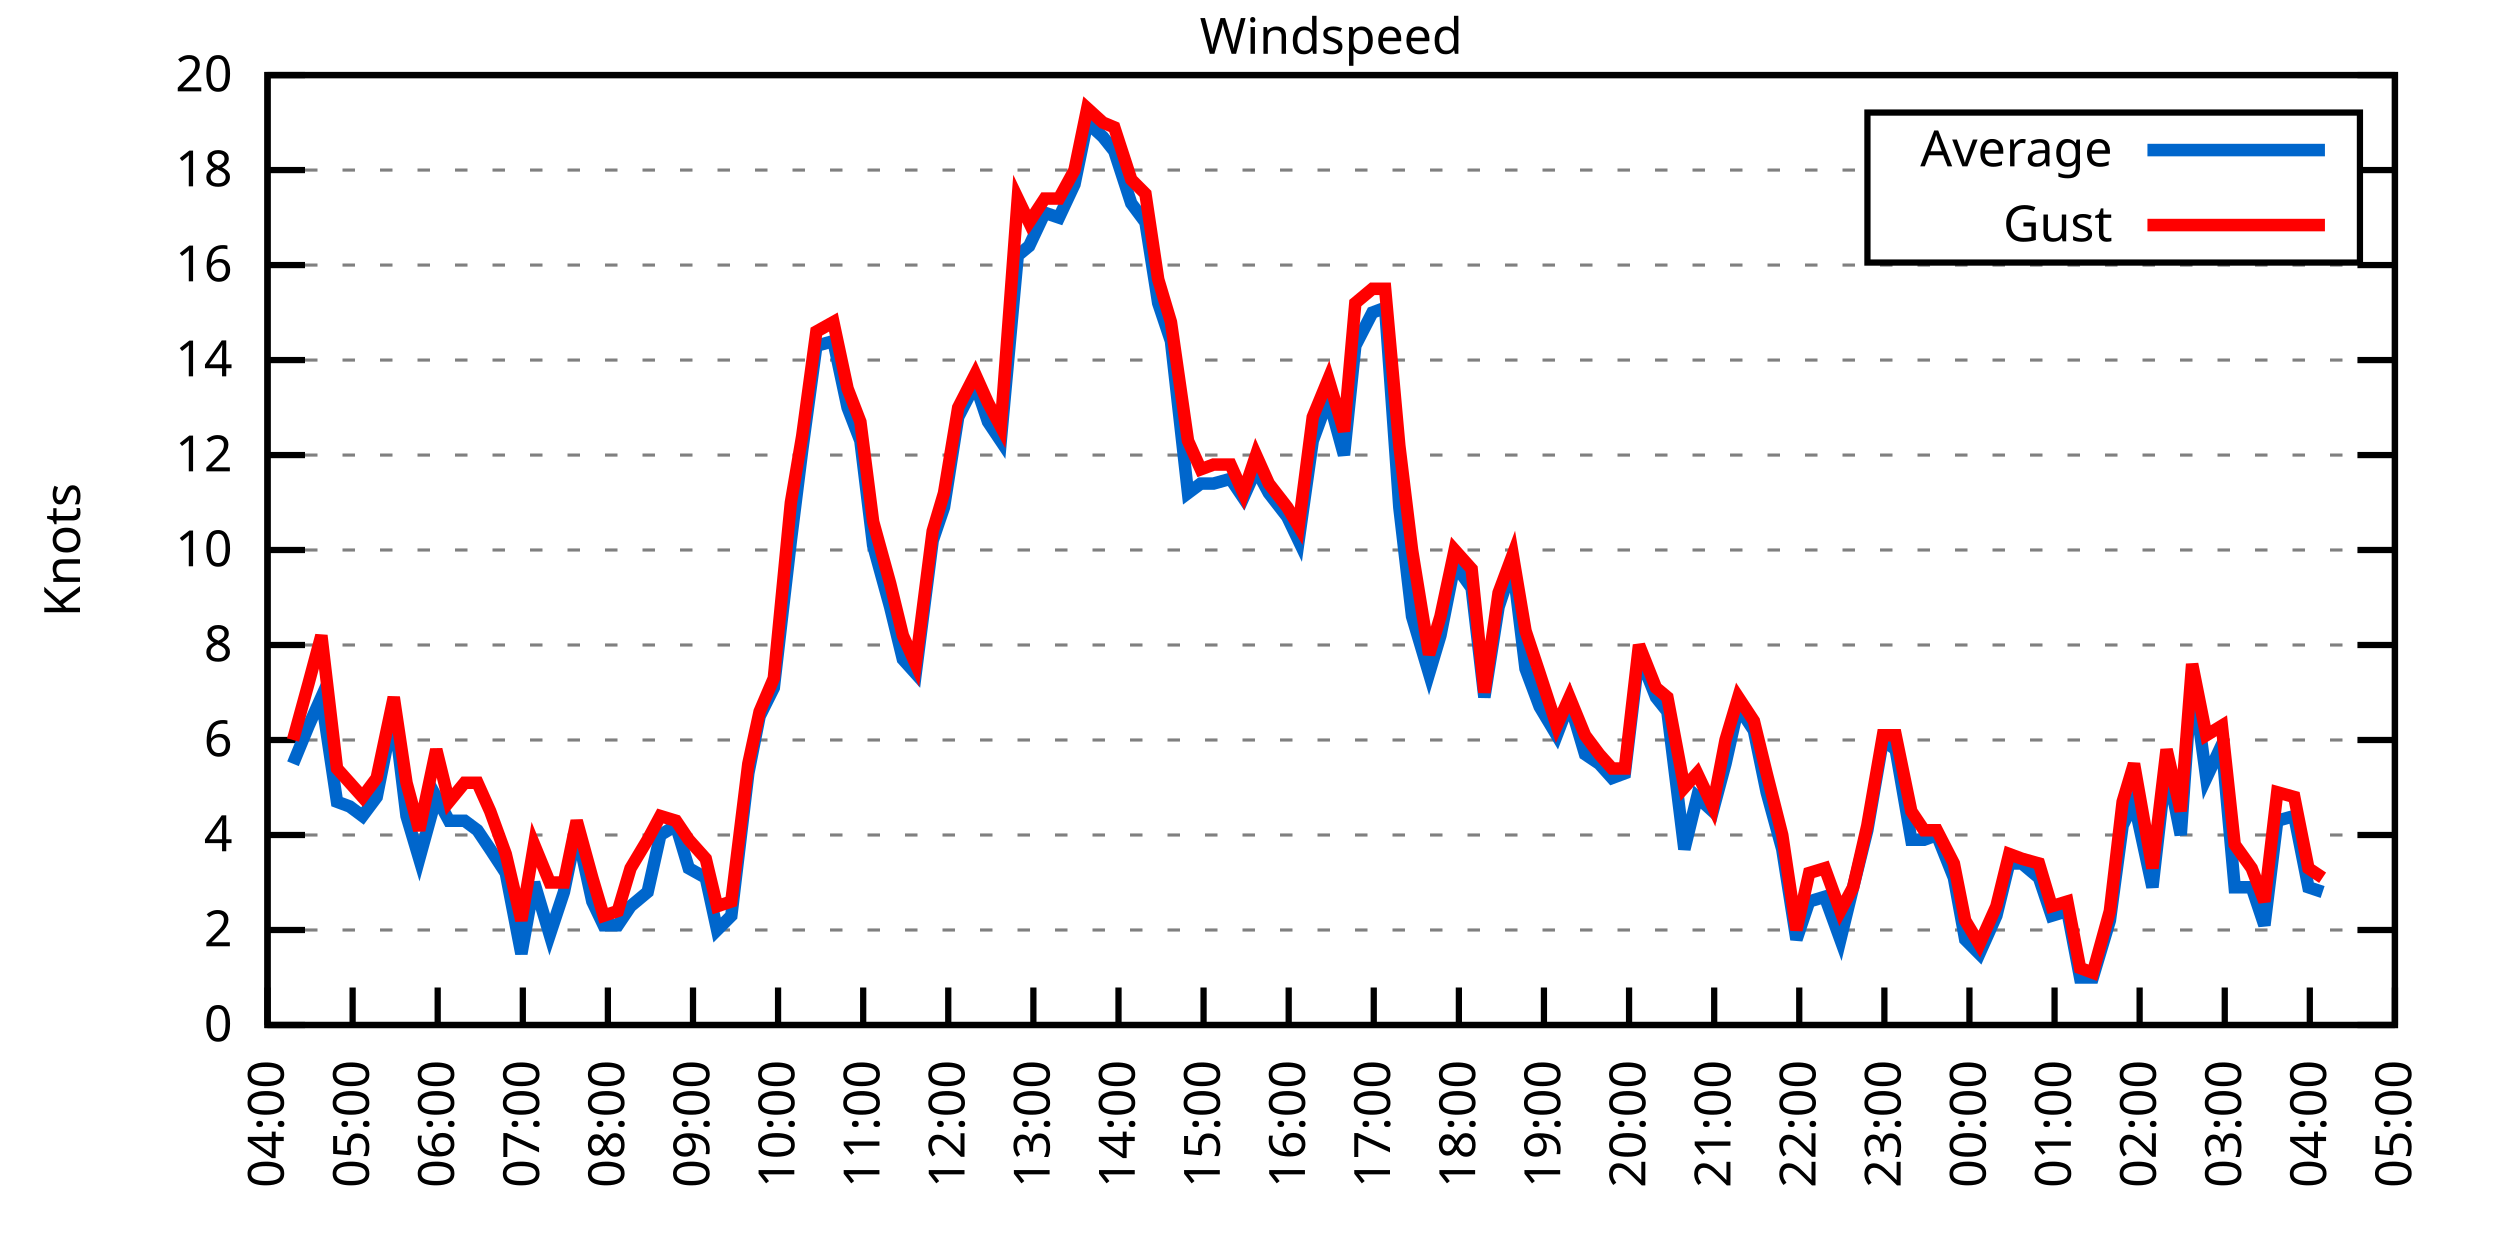
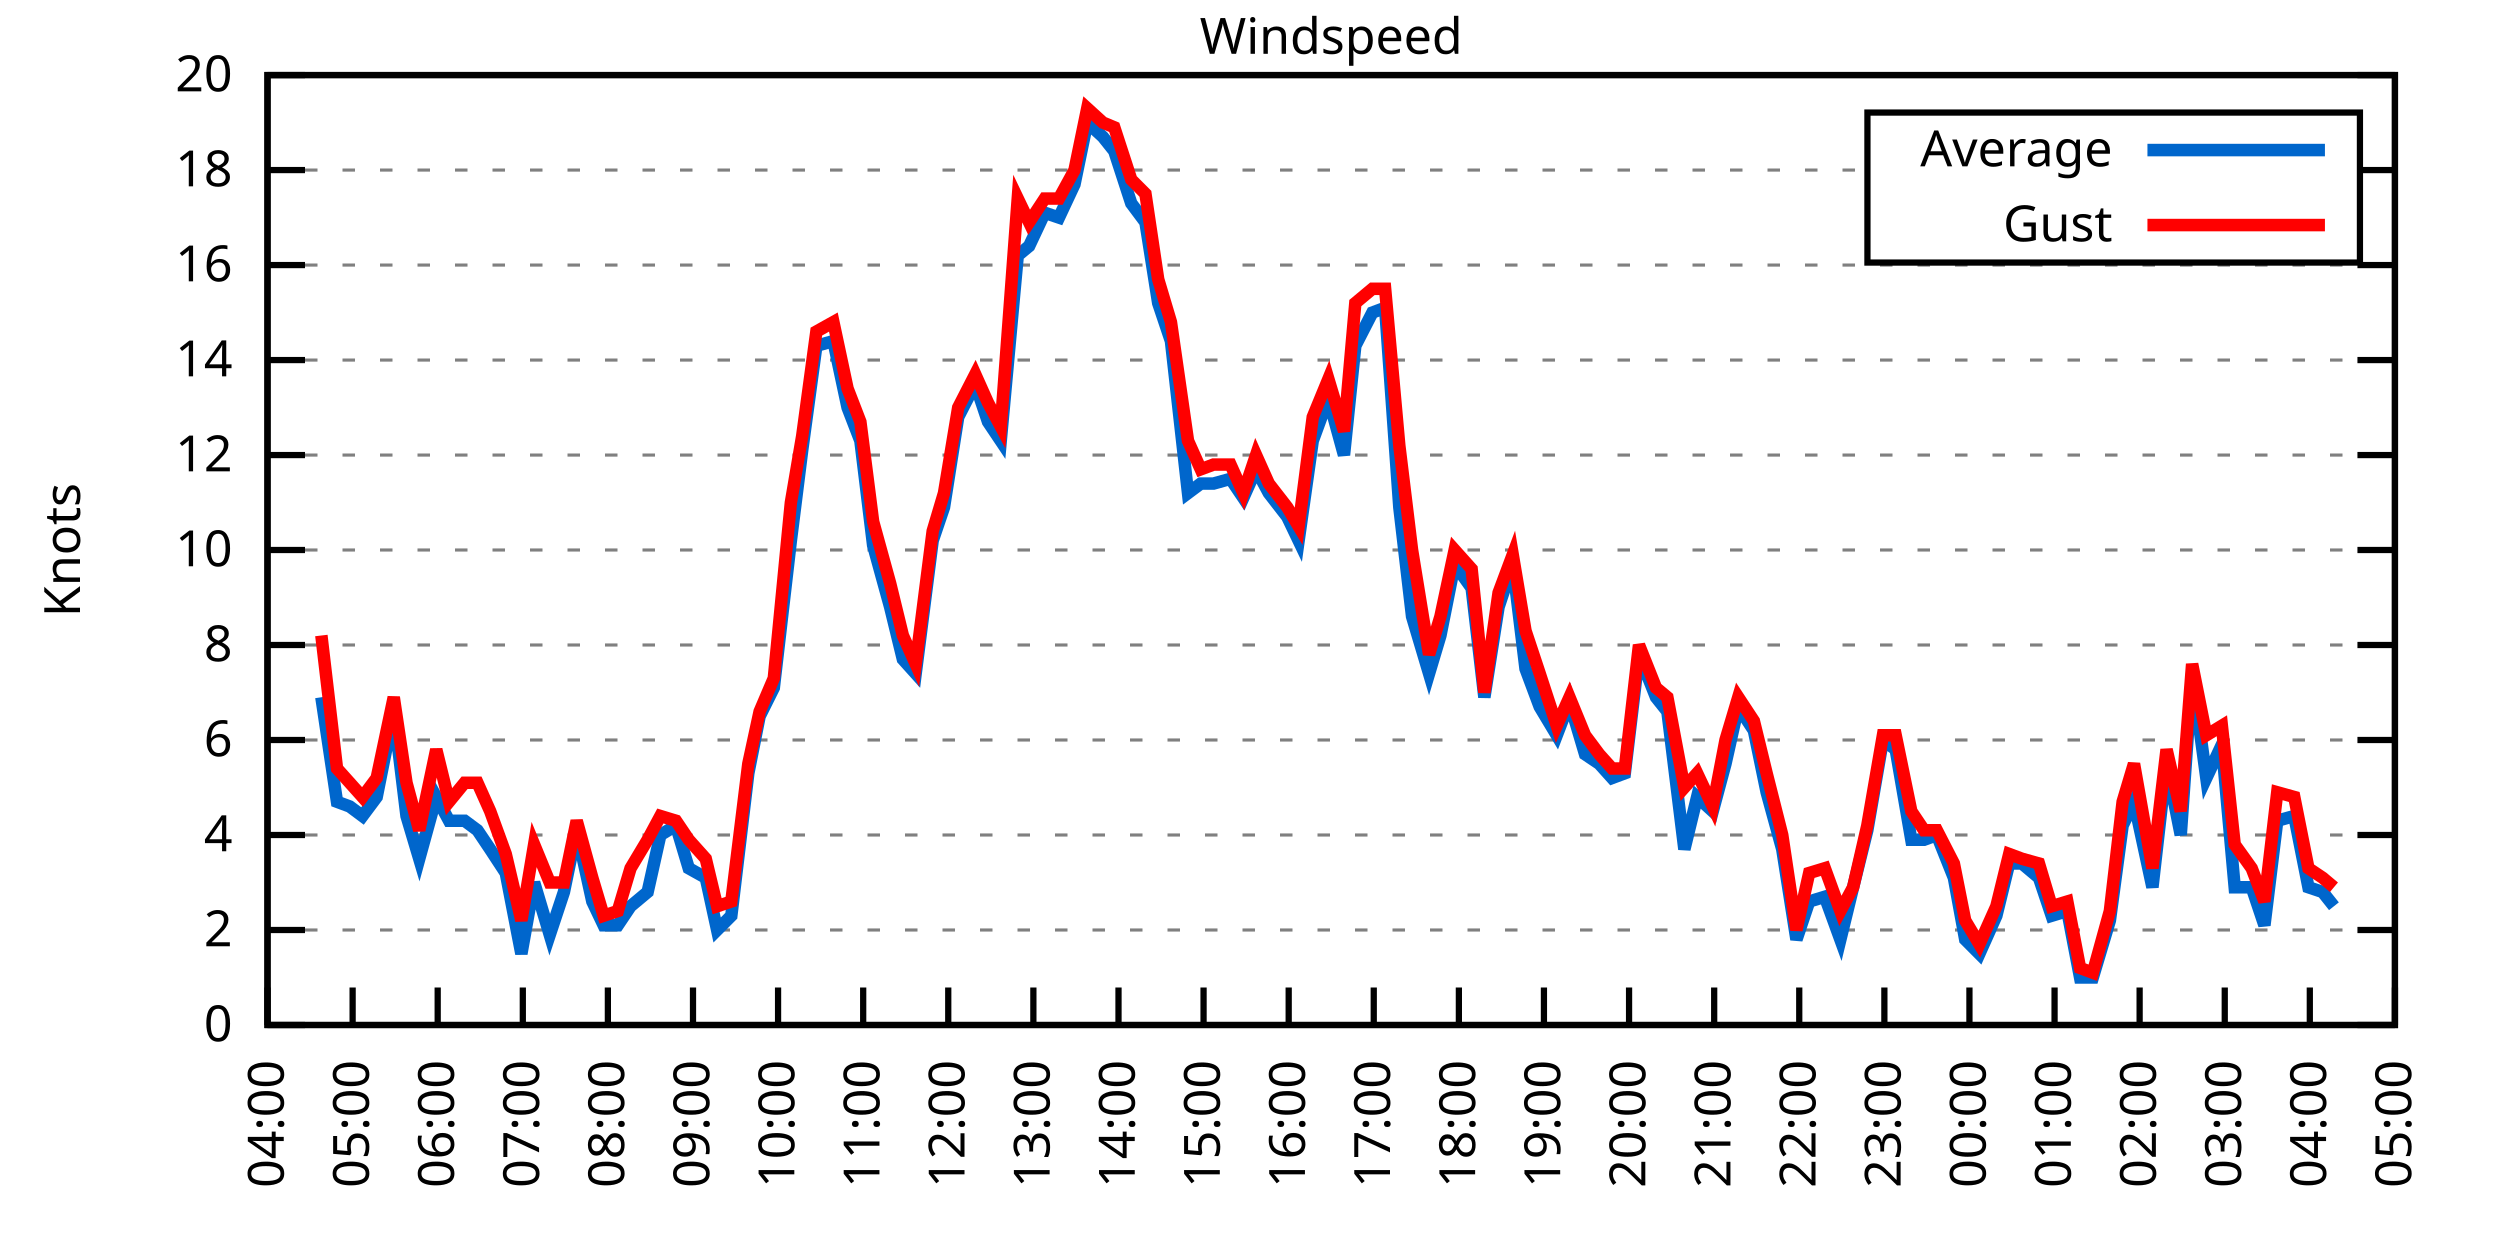
<svg xmlns="http://www.w3.org/2000/svg" xmlns:xlink="http://www.w3.org/1999/xlink" width="400" height="200" viewBox="0 0 400 200">
  <g id="gnuplot_canvas">
    <rect x="0" y="0" width="400" height="200" fill="none" />
    <defs>
      <circle id="gpDot" r="0.5" stroke-width="0.5" stroke="currentColor" />
      <path id="gpPt0" stroke-width="0.333" stroke="currentColor" d="M-1,0 h2 M0,-1 v2" />
      <path id="gpPt1" stroke-width="0.333" stroke="currentColor" d="M-1,-1 L1,1 M1,-1 L-1,1" />
      <path id="gpPt2" stroke-width="0.333" stroke="currentColor" d="M-1,0 L1,0 M0,-1 L0,1 M-1,-1 L1,1 M-1,1 L1,-1" />
      <rect id="gpPt3" stroke-width="0.333" stroke="currentColor" x="-1" y="-1" width="2" height="2" />
      <rect id="gpPt4" stroke-width="0.333" stroke="currentColor" fill="currentColor" x="-1" y="-1" width="2" height="2" />
      <circle id="gpPt5" stroke-width="0.333" stroke="currentColor" cx="0" cy="0" r="1" />
      <use xlink:href="#gpPt5" id="gpPt6" fill="currentColor" stroke="none" />
      <path id="gpPt7" stroke-width="0.333" stroke="currentColor" d="M0,-1.33 L-1.33,0.67 L1.33,0.67 z" />
      <use xlink:href="#gpPt7" id="gpPt8" fill="currentColor" stroke="none" />
      <use xlink:href="#gpPt7" id="gpPt9" stroke="currentColor" transform="rotate(180)" />
      <use xlink:href="#gpPt9" id="gpPt10" fill="currentColor" stroke="none" />
      <use xlink:href="#gpPt3" id="gpPt11" stroke="currentColor" transform="rotate(45)" />
      <use xlink:href="#gpPt11" id="gpPt12" fill="currentColor" stroke="none" />
      <path id="gpPt13" stroke-width="0.333" stroke="currentColor" d="M0,1.330 L1.265,0.411 L0.782,-1.067 L-0.782,-1.076 L-1.265,0.411 z" />
      <use xlink:href="#gpPt13" id="gpPt14" fill="currentColor" stroke="none" />
      <filter id="textbox" filterUnits="objectBoundingBox" x="0" y="0" height="1" width="1">
        <feFlood flood-color="white" flood-opacity="1" result="bgnd" />
        <feComposite in="SourceGraphic" in2="bgnd" operator="atop" />
      </filter>
      <filter id="greybox" filterUnits="objectBoundingBox" x="0" y="0" height="1" width="1">
        <feFlood flood-color="lightgrey" flood-opacity="1" result="grey" />
        <feComposite in="SourceGraphic" in2="grey" operator="atop" />
      </filter>
    </defs>
    <g fill="none" color="white" stroke="currentColor" stroke-width="1.00" stroke-linecap="butt" stroke-linejoin="miter">
</g>
    <g fill="none" color="black" stroke="currentColor" stroke-width="1.00" stroke-linecap="butt" stroke-linejoin="miter">
      <g stroke="none" shape-rendering="crispEdges">
        <polygon fill="rgb(255, 255, 255)" points="42.80,164.00 383.18,164.00 383.18,12.02 42.80,12.02 " />
      </g>
    </g>
    <g fill="none" color="black" stroke="currentColor" stroke-width="1.00" stroke-linecap="butt" stroke-linejoin="miter">
</g>
    <g fill="none" color="black" stroke="black" stroke-width="0.50" stroke-linecap="butt" stroke-linejoin="miter">
</g>
    <g fill="none" color="gray" stroke="currentColor" stroke-width="0.50" stroke-linecap="butt" stroke-linejoin="miter">
      <path stroke="gray" stroke-dasharray="2,4" class="gridline" d="M42.80,164.00 L383.19,164.00  " />
    </g>
    <g fill="none" color="gray" stroke="gray" stroke-width="1.00" stroke-linecap="butt" stroke-linejoin="miter">
</g>
    <g fill="none" color="black" stroke="currentColor" stroke-width="1.00" stroke-linecap="butt" stroke-linejoin="miter">
      <path stroke="black" d="M42.80,164.00 L48.80,164.00 M383.19,164.00 L377.19,164.00  " />
      <g transform="translate(37.20,166.60)" stroke="none" fill="black" font-family="Sans" font-size="8.00" text-anchor="end">
        <text>
          <tspan font-family="Sans"> 0</tspan>
        </text>
      </g>
    </g>
    <g fill="none" color="black" stroke="currentColor" stroke-width="1.00" stroke-linecap="butt" stroke-linejoin="miter">
</g>
    <g fill="none" color="black" stroke="black" stroke-width="0.50" stroke-linecap="butt" stroke-linejoin="miter">
</g>
    <g fill="none" color="gray" stroke="currentColor" stroke-width="0.50" stroke-linecap="butt" stroke-linejoin="miter">
      <path stroke="gray" stroke-dasharray="2,4" class="gridline" d="M42.80,148.80 L383.19,148.80  " />
    </g>
    <g fill="none" color="gray" stroke="gray" stroke-width="1.00" stroke-linecap="butt" stroke-linejoin="miter">
</g>
    <g fill="none" color="black" stroke="currentColor" stroke-width="1.00" stroke-linecap="butt" stroke-linejoin="miter">
      <path stroke="black" d="M42.80,148.80 L48.80,148.80 M383.19,148.80 L377.19,148.80  " />
      <g transform="translate(37.20,151.40)" stroke="none" fill="black" font-family="Sans" font-size="8.00" text-anchor="end">
        <text>
          <tspan font-family="Sans"> 2</tspan>
        </text>
      </g>
    </g>
    <g fill="none" color="black" stroke="currentColor" stroke-width="1.00" stroke-linecap="butt" stroke-linejoin="miter">
</g>
    <g fill="none" color="black" stroke="black" stroke-width="0.50" stroke-linecap="butt" stroke-linejoin="miter">
</g>
    <g fill="none" color="gray" stroke="currentColor" stroke-width="0.50" stroke-linecap="butt" stroke-linejoin="miter">
      <path stroke="gray" stroke-dasharray="2,4" class="gridline" d="M42.80,133.60 L383.19,133.60  " />
    </g>
    <g fill="none" color="gray" stroke="gray" stroke-width="1.00" stroke-linecap="butt" stroke-linejoin="miter">
</g>
    <g fill="none" color="black" stroke="currentColor" stroke-width="1.00" stroke-linecap="butt" stroke-linejoin="miter">
      <path stroke="black" d="M42.80,133.60 L48.80,133.60 M383.19,133.60 L377.19,133.60  " />
      <g transform="translate(37.20,136.20)" stroke="none" fill="black" font-family="Sans" font-size="8.00" text-anchor="end">
        <text>
          <tspan font-family="Sans"> 4</tspan>
        </text>
      </g>
    </g>
    <g fill="none" color="black" stroke="currentColor" stroke-width="1.00" stroke-linecap="butt" stroke-linejoin="miter">
</g>
    <g fill="none" color="black" stroke="black" stroke-width="0.50" stroke-linecap="butt" stroke-linejoin="miter">
</g>
    <g fill="none" color="gray" stroke="currentColor" stroke-width="0.50" stroke-linecap="butt" stroke-linejoin="miter">
      <path stroke="gray" stroke-dasharray="2,4" class="gridline" d="M42.80,118.40 L383.19,118.40  " />
    </g>
    <g fill="none" color="gray" stroke="gray" stroke-width="1.00" stroke-linecap="butt" stroke-linejoin="miter">
</g>
    <g fill="none" color="black" stroke="currentColor" stroke-width="1.00" stroke-linecap="butt" stroke-linejoin="miter">
      <path stroke="black" d="M42.80,118.40 L48.80,118.40 M383.19,118.40 L377.19,118.40  " />
      <g transform="translate(37.20,121.00)" stroke="none" fill="black" font-family="Sans" font-size="8.00" text-anchor="end">
        <text>
          <tspan font-family="Sans"> 6</tspan>
        </text>
      </g>
    </g>
    <g fill="none" color="black" stroke="currentColor" stroke-width="1.00" stroke-linecap="butt" stroke-linejoin="miter">
</g>
    <g fill="none" color="black" stroke="black" stroke-width="0.50" stroke-linecap="butt" stroke-linejoin="miter">
</g>
    <g fill="none" color="gray" stroke="currentColor" stroke-width="0.50" stroke-linecap="butt" stroke-linejoin="miter">
      <path stroke="gray" stroke-dasharray="2,4" class="gridline" d="M42.80,103.20 L383.19,103.20  " />
    </g>
    <g fill="none" color="gray" stroke="gray" stroke-width="1.00" stroke-linecap="butt" stroke-linejoin="miter">
</g>
    <g fill="none" color="black" stroke="currentColor" stroke-width="1.00" stroke-linecap="butt" stroke-linejoin="miter">
      <path stroke="black" d="M42.80,103.20 L48.80,103.20 M383.19,103.20 L377.19,103.20  " />
      <g transform="translate(37.20,105.80)" stroke="none" fill="black" font-family="Sans" font-size="8.00" text-anchor="end">
        <text>
          <tspan font-family="Sans"> 8</tspan>
        </text>
      </g>
    </g>
    <g fill="none" color="black" stroke="currentColor" stroke-width="1.00" stroke-linecap="butt" stroke-linejoin="miter">
</g>
    <g fill="none" color="black" stroke="black" stroke-width="0.50" stroke-linecap="butt" stroke-linejoin="miter">
</g>
    <g fill="none" color="gray" stroke="currentColor" stroke-width="0.50" stroke-linecap="butt" stroke-linejoin="miter">
      <path stroke="gray" stroke-dasharray="2,4" class="gridline" d="M42.80,88.00 L383.19,88.00  " />
    </g>
    <g fill="none" color="gray" stroke="gray" stroke-width="1.00" stroke-linecap="butt" stroke-linejoin="miter">
</g>
    <g fill="none" color="black" stroke="currentColor" stroke-width="1.00" stroke-linecap="butt" stroke-linejoin="miter">
      <path stroke="black" d="M42.80,88.00 L48.80,88.00 M383.19,88.00 L377.19,88.00  " />
      <g transform="translate(37.20,90.60)" stroke="none" fill="black" font-family="Sans" font-size="8.00" text-anchor="end">
        <text>
          <tspan font-family="Sans"> 10</tspan>
        </text>
      </g>
    </g>
    <g fill="none" color="black" stroke="currentColor" stroke-width="1.00" stroke-linecap="butt" stroke-linejoin="miter">
</g>
    <g fill="none" color="black" stroke="black" stroke-width="0.50" stroke-linecap="butt" stroke-linejoin="miter">
</g>
    <g fill="none" color="gray" stroke="currentColor" stroke-width="0.50" stroke-linecap="butt" stroke-linejoin="miter">
      <path stroke="gray" stroke-dasharray="2,4" class="gridline" d="M42.80,72.81 L383.19,72.81  " />
    </g>
    <g fill="none" color="gray" stroke="gray" stroke-width="1.00" stroke-linecap="butt" stroke-linejoin="miter">
</g>
    <g fill="none" color="black" stroke="currentColor" stroke-width="1.00" stroke-linecap="butt" stroke-linejoin="miter">
      <path stroke="black" d="M42.80,72.81 L48.80,72.81 M383.19,72.81 L377.19,72.81  " />
      <g transform="translate(37.20,75.41)" stroke="none" fill="black" font-family="Sans" font-size="8.00" text-anchor="end">
        <text>
          <tspan font-family="Sans"> 12</tspan>
        </text>
      </g>
    </g>
    <g fill="none" color="black" stroke="currentColor" stroke-width="1.00" stroke-linecap="butt" stroke-linejoin="miter">
</g>
    <g fill="none" color="black" stroke="black" stroke-width="0.50" stroke-linecap="butt" stroke-linejoin="miter">
</g>
    <g fill="none" color="gray" stroke="currentColor" stroke-width="0.50" stroke-linecap="butt" stroke-linejoin="miter">
      <path stroke="gray" stroke-dasharray="2,4" class="gridline" d="M42.80,57.61 L383.19,57.61  " />
    </g>
    <g fill="none" color="gray" stroke="gray" stroke-width="1.00" stroke-linecap="butt" stroke-linejoin="miter">
</g>
    <g fill="none" color="black" stroke="currentColor" stroke-width="1.00" stroke-linecap="butt" stroke-linejoin="miter">
      <path stroke="black" d="M42.80,57.61 L48.80,57.61 M383.19,57.61 L377.19,57.61  " />
      <g transform="translate(37.20,60.21)" stroke="none" fill="black" font-family="Sans" font-size="8.00" text-anchor="end">
        <text>
          <tspan font-family="Sans"> 14</tspan>
        </text>
      </g>
    </g>
    <g fill="none" color="black" stroke="currentColor" stroke-width="1.00" stroke-linecap="butt" stroke-linejoin="miter">
</g>
    <g fill="none" color="black" stroke="black" stroke-width="0.50" stroke-linecap="butt" stroke-linejoin="miter">
</g>
    <g fill="none" color="gray" stroke="currentColor" stroke-width="0.50" stroke-linecap="butt" stroke-linejoin="miter">
      <path stroke="gray" stroke-dasharray="2,4" class="gridline" d="M42.80,42.41 L383.19,42.41  " />
    </g>
    <g fill="none" color="gray" stroke="gray" stroke-width="1.00" stroke-linecap="butt" stroke-linejoin="miter">
</g>
    <g fill="none" color="black" stroke="currentColor" stroke-width="1.00" stroke-linecap="butt" stroke-linejoin="miter">
      <path stroke="black" d="M42.80,42.41 L48.80,42.41 M383.19,42.41 L377.19,42.41  " />
      <g transform="translate(37.20,45.01)" stroke="none" fill="black" font-family="Sans" font-size="8.00" text-anchor="end">
        <text>
          <tspan font-family="Sans"> 16</tspan>
        </text>
      </g>
    </g>
    <g fill="none" color="black" stroke="currentColor" stroke-width="1.00" stroke-linecap="butt" stroke-linejoin="miter">
</g>
    <g fill="none" color="black" stroke="black" stroke-width="0.50" stroke-linecap="butt" stroke-linejoin="miter">
</g>
    <g fill="none" color="gray" stroke="currentColor" stroke-width="0.50" stroke-linecap="butt" stroke-linejoin="miter">
      <path stroke="gray" stroke-dasharray="2,4" class="gridline" d="M42.80,27.21 L298.79,27.21 M377.59,27.21 L383.19,27.21  " />
    </g>
    <g fill="none" color="gray" stroke="gray" stroke-width="1.00" stroke-linecap="butt" stroke-linejoin="miter">
</g>
    <g fill="none" color="black" stroke="currentColor" stroke-width="1.00" stroke-linecap="butt" stroke-linejoin="miter">
      <path stroke="black" d="M42.80,27.21 L48.80,27.21 M383.19,27.21 L377.19,27.21  " />
      <g transform="translate(37.20,29.81)" stroke="none" fill="black" font-family="Sans" font-size="8.00" text-anchor="end">
        <text>
          <tspan font-family="Sans"> 18</tspan>
        </text>
      </g>
    </g>
    <g fill="none" color="black" stroke="currentColor" stroke-width="1.00" stroke-linecap="butt" stroke-linejoin="miter">
</g>
    <g fill="none" color="black" stroke="black" stroke-width="0.50" stroke-linecap="butt" stroke-linejoin="miter">
</g>
    <g fill="none" color="gray" stroke="currentColor" stroke-width="0.50" stroke-linecap="butt" stroke-linejoin="miter">
      <path stroke="gray" stroke-dasharray="2,4" class="gridline" d="M42.80,12.01 L383.19,12.01  " />
    </g>
    <g fill="none" color="gray" stroke="gray" stroke-width="1.00" stroke-linecap="butt" stroke-linejoin="miter">
</g>
    <g fill="none" color="black" stroke="currentColor" stroke-width="1.00" stroke-linecap="butt" stroke-linejoin="miter">
      <path stroke="black" d="M42.80,12.01 L48.80,12.01 M383.19,12.01 L377.19,12.01  " />
      <g transform="translate(37.20,14.61)" stroke="none" fill="black" font-family="Sans" font-size="8.00" text-anchor="end">
        <text>
          <tspan font-family="Sans"> 20</tspan>
        </text>
      </g>
    </g>
    <g fill="none" color="black" stroke="currentColor" stroke-width="1.00" stroke-linecap="butt" stroke-linejoin="miter">
      <path stroke="black" d="M42.80,164.00 L42.80,158.00  " />
      <g transform="translate(45.40,169.60) rotate(270.00)" stroke="none" fill="black" font-family="Sans" font-size="8.00" text-anchor="end">
        <text>
          <tspan font-family="Sans">04:00</tspan>
        </text>
      </g>
    </g>
    <g fill="none" color="black" stroke="currentColor" stroke-width="1.00" stroke-linecap="butt" stroke-linejoin="miter">
      <path stroke="black" d="M56.42,164.00 L56.42,158.00  " />
      <g transform="translate(59.02,169.60) rotate(270.00)" stroke="none" fill="black" font-family="Sans" font-size="8.00" text-anchor="end">
        <text>
          <tspan font-family="Sans">05:00</tspan>
        </text>
      </g>
    </g>
    <g fill="none" color="black" stroke="currentColor" stroke-width="1.00" stroke-linecap="butt" stroke-linejoin="miter">
      <path stroke="black" d="M70.03,164.00 L70.03,158.00  " />
      <g transform="translate(72.63,169.60) rotate(270.00)" stroke="none" fill="black" font-family="Sans" font-size="8.00" text-anchor="end">
        <text>
          <tspan font-family="Sans">06:00</tspan>
        </text>
      </g>
    </g>
    <g fill="none" color="black" stroke="currentColor" stroke-width="1.00" stroke-linecap="butt" stroke-linejoin="miter">
      <path stroke="black" d="M83.65,164.00 L83.65,158.00  " />
      <g transform="translate(86.25,169.60) rotate(270.00)" stroke="none" fill="black" font-family="Sans" font-size="8.00" text-anchor="end">
        <text>
          <tspan font-family="Sans">07:00</tspan>
        </text>
      </g>
    </g>
    <g fill="none" color="black" stroke="currentColor" stroke-width="1.00" stroke-linecap="butt" stroke-linejoin="miter">
      <path stroke="black" d="M97.26,164.00 L97.26,158.00  " />
      <g transform="translate(99.86,169.60) rotate(270.00)" stroke="none" fill="black" font-family="Sans" font-size="8.00" text-anchor="end">
        <text>
          <tspan font-family="Sans">08:00</tspan>
        </text>
      </g>
    </g>
    <g fill="none" color="black" stroke="currentColor" stroke-width="1.00" stroke-linecap="butt" stroke-linejoin="miter">
      <path stroke="black" d="M110.88,164.00 L110.88,158.00  " />
      <g transform="translate(113.48,169.60) rotate(270.00)" stroke="none" fill="black" font-family="Sans" font-size="8.00" text-anchor="end">
        <text>
          <tspan font-family="Sans">09:00</tspan>
        </text>
      </g>
    </g>
    <g fill="none" color="black" stroke="currentColor" stroke-width="1.00" stroke-linecap="butt" stroke-linejoin="miter">
      <path stroke="black" d="M124.49,164.00 L124.49,158.00  " />
      <g transform="translate(127.09,169.60) rotate(270.00)" stroke="none" fill="black" font-family="Sans" font-size="8.00" text-anchor="end">
        <text>
          <tspan font-family="Sans">10:00</tspan>
        </text>
      </g>
    </g>
    <g fill="none" color="black" stroke="currentColor" stroke-width="1.00" stroke-linecap="butt" stroke-linejoin="miter">
      <path stroke="black" d="M138.11,164.00 L138.11,158.00  " />
      <g transform="translate(140.71,169.60) rotate(270.00)" stroke="none" fill="black" font-family="Sans" font-size="8.00" text-anchor="end">
        <text>
          <tspan font-family="Sans">11:00</tspan>
        </text>
      </g>
    </g>
    <g fill="none" color="black" stroke="currentColor" stroke-width="1.00" stroke-linecap="butt" stroke-linejoin="miter">
      <path stroke="black" d="M151.72,164.00 L151.72,158.00  " />
      <g transform="translate(154.32,169.60) rotate(270.00)" stroke="none" fill="black" font-family="Sans" font-size="8.00" text-anchor="end">
        <text>
          <tspan font-family="Sans">12:00</tspan>
        </text>
      </g>
    </g>
    <g fill="none" color="black" stroke="currentColor" stroke-width="1.00" stroke-linecap="butt" stroke-linejoin="miter">
      <path stroke="black" d="M165.34,164.00 L165.34,158.00  " />
      <g transform="translate(167.94,169.60) rotate(270.00)" stroke="none" fill="black" font-family="Sans" font-size="8.00" text-anchor="end">
        <text>
          <tspan font-family="Sans">13:00</tspan>
        </text>
      </g>
    </g>
    <g fill="none" color="black" stroke="currentColor" stroke-width="1.00" stroke-linecap="butt" stroke-linejoin="miter">
      <path stroke="black" d="M178.96,164.00 L178.96,158.00  " />
      <g transform="translate(181.56,169.60) rotate(270.00)" stroke="none" fill="black" font-family="Sans" font-size="8.00" text-anchor="end">
        <text>
          <tspan font-family="Sans">14:00</tspan>
        </text>
      </g>
    </g>
    <g fill="none" color="black" stroke="currentColor" stroke-width="1.00" stroke-linecap="butt" stroke-linejoin="miter">
      <path stroke="black" d="M192.57,164.00 L192.57,158.00  " />
      <g transform="translate(195.17,169.60) rotate(270.00)" stroke="none" fill="black" font-family="Sans" font-size="8.00" text-anchor="end">
        <text>
          <tspan font-family="Sans">15:00</tspan>
        </text>
      </g>
    </g>
    <g fill="none" color="black" stroke="currentColor" stroke-width="1.00" stroke-linecap="butt" stroke-linejoin="miter">
      <path stroke="black" d="M206.19,164.00 L206.19,158.00  " />
      <g transform="translate(208.79,169.60) rotate(270.00)" stroke="none" fill="black" font-family="Sans" font-size="8.00" text-anchor="end">
        <text>
          <tspan font-family="Sans">16:00</tspan>
        </text>
      </g>
    </g>
    <g fill="none" color="black" stroke="currentColor" stroke-width="1.00" stroke-linecap="butt" stroke-linejoin="miter">
      <path stroke="black" d="M219.80,164.00 L219.80,158.00  " />
      <g transform="translate(222.40,169.60) rotate(270.00)" stroke="none" fill="black" font-family="Sans" font-size="8.00" text-anchor="end">
        <text>
          <tspan font-family="Sans">17:00</tspan>
        </text>
      </g>
    </g>
    <g fill="none" color="black" stroke="currentColor" stroke-width="1.00" stroke-linecap="butt" stroke-linejoin="miter">
      <path stroke="black" d="M233.42,164.00 L233.42,158.00  " />
      <g transform="translate(236.02,169.60) rotate(270.00)" stroke="none" fill="black" font-family="Sans" font-size="8.00" text-anchor="end">
        <text>
          <tspan font-family="Sans">18:00</tspan>
        </text>
      </g>
    </g>
    <g fill="none" color="black" stroke="currentColor" stroke-width="1.00" stroke-linecap="butt" stroke-linejoin="miter">
      <path stroke="black" d="M247.03,164.00 L247.03,158.00  " />
      <g transform="translate(249.63,169.60) rotate(270.00)" stroke="none" fill="black" font-family="Sans" font-size="8.00" text-anchor="end">
        <text>
          <tspan font-family="Sans">19:00</tspan>
        </text>
      </g>
    </g>
    <g fill="none" color="black" stroke="currentColor" stroke-width="1.00" stroke-linecap="butt" stroke-linejoin="miter">
      <path stroke="black" d="M260.65,164.00 L260.65,158.00  " />
      <g transform="translate(263.25,169.60) rotate(270.00)" stroke="none" fill="black" font-family="Sans" font-size="8.00" text-anchor="end">
        <text>
          <tspan font-family="Sans">20:00</tspan>
        </text>
      </g>
    </g>
    <g fill="none" color="black" stroke="currentColor" stroke-width="1.00" stroke-linecap="butt" stroke-linejoin="miter">
      <path stroke="black" d="M274.27,164.00 L274.27,158.00  " />
      <g transform="translate(276.87,169.60) rotate(270.00)" stroke="none" fill="black" font-family="Sans" font-size="8.00" text-anchor="end">
        <text>
          <tspan font-family="Sans">21:00</tspan>
        </text>
      </g>
    </g>
    <g fill="none" color="black" stroke="currentColor" stroke-width="1.00" stroke-linecap="butt" stroke-linejoin="miter">
      <path stroke="black" d="M287.88,164.00 L287.88,158.00  " />
      <g transform="translate(290.48,169.60) rotate(270.00)" stroke="none" fill="black" font-family="Sans" font-size="8.00" text-anchor="end">
        <text>
          <tspan font-family="Sans">22:00</tspan>
        </text>
      </g>
    </g>
    <g fill="none" color="black" stroke="currentColor" stroke-width="1.00" stroke-linecap="butt" stroke-linejoin="miter">
      <path stroke="black" d="M301.50,164.00 L301.50,158.00  " />
      <g transform="translate(304.10,169.60) rotate(270.00)" stroke="none" fill="black" font-family="Sans" font-size="8.00" text-anchor="end">
        <text>
          <tspan font-family="Sans">23:00</tspan>
        </text>
      </g>
    </g>
    <g fill="none" color="black" stroke="currentColor" stroke-width="1.00" stroke-linecap="butt" stroke-linejoin="miter">
      <path stroke="black" d="M315.11,164.00 L315.11,158.00  " />
      <g transform="translate(317.71,169.60) rotate(270.00)" stroke="none" fill="black" font-family="Sans" font-size="8.00" text-anchor="end">
        <text>
          <tspan font-family="Sans">00:00</tspan>
        </text>
      </g>
    </g>
    <g fill="none" color="black" stroke="currentColor" stroke-width="1.00" stroke-linecap="butt" stroke-linejoin="miter">
      <path stroke="black" d="M328.73,164.00 L328.73,158.00  " />
      <g transform="translate(331.33,169.60) rotate(270.00)" stroke="none" fill="black" font-family="Sans" font-size="8.00" text-anchor="end">
        <text>
          <tspan font-family="Sans">01:00</tspan>
        </text>
      </g>
    </g>
    <g fill="none" color="black" stroke="currentColor" stroke-width="1.00" stroke-linecap="butt" stroke-linejoin="miter">
      <path stroke="black" d="M342.34,164.00 L342.34,158.00  " />
      <g transform="translate(344.94,169.60) rotate(270.00)" stroke="none" fill="black" font-family="Sans" font-size="8.00" text-anchor="end">
        <text>
          <tspan font-family="Sans">02:00</tspan>
        </text>
      </g>
    </g>
    <g fill="none" color="black" stroke="currentColor" stroke-width="1.00" stroke-linecap="butt" stroke-linejoin="miter">
      <path stroke="black" d="M355.96,164.00 L355.96,158.00  " />
      <g transform="translate(358.56,169.60) rotate(270.00)" stroke="none" fill="black" font-family="Sans" font-size="8.00" text-anchor="end">
        <text>
          <tspan font-family="Sans">03:00</tspan>
        </text>
      </g>
    </g>
    <g fill="none" color="black" stroke="currentColor" stroke-width="1.00" stroke-linecap="butt" stroke-linejoin="miter">
      <path stroke="black" d="M369.57,164.00 L369.57,158.00  " />
      <g transform="translate(372.17,169.60) rotate(270.00)" stroke="none" fill="black" font-family="Sans" font-size="8.00" text-anchor="end">
        <text>
          <tspan font-family="Sans">04:00</tspan>
        </text>
      </g>
    </g>
    <g fill="none" color="black" stroke="currentColor" stroke-width="1.00" stroke-linecap="butt" stroke-linejoin="miter">
      <path stroke="black" d="M383.19,164.00 L383.19,158.00  " />
      <g transform="translate(385.79,169.60) rotate(270.00)" stroke="none" fill="black" font-family="Sans" font-size="8.00" text-anchor="end">
        <text>
          <tspan font-family="Sans">05:00</tspan>
        </text>
      </g>
    </g>
    <g fill="none" color="black" stroke="currentColor" stroke-width="1.00" stroke-linecap="butt" stroke-linejoin="miter">
</g>
    <g fill="none" color="black" stroke="currentColor" stroke-width="1.00" stroke-linecap="butt" stroke-linejoin="miter">
      <path stroke="black" d="M42.80,12.01 L42.80,164.00 L383.19,164.00 L383.19,12.01 L42.80,12.01 Z  " />
    </g>
    <g fill="none" color="black" stroke="currentColor" stroke-width="1.00" stroke-linecap="butt" stroke-linejoin="miter">
</g>
    <g fill="none" color="black" stroke="currentColor" stroke-width="1.00" stroke-linecap="butt" stroke-linejoin="miter">
      <path stroke="black" d="M298.79,42.01 L298.79,18.01 L377.59,18.01 L377.59,42.01 L298.79,42.01 Z  " />
    </g>
    <g id="Windspeed_plot_1">
      <g fill="none" color="white" stroke="black" stroke-width="2.00" stroke-linecap="butt" stroke-linejoin="miter">
</g>
      <g fill="none" color="black" stroke="currentColor" stroke-width="2.00" stroke-linecap="butt" stroke-linejoin="miter">
        <g transform="translate(337.99,26.61)" stroke="none" fill="black" font-family="Sans" font-size="8.00" text-anchor="end">
          <text>
            <tspan font-family="Sans">Average</tspan>
          </text>
        </g>
      </g>
      <g fill="none" color="black" stroke="currentColor" stroke-width="2.00" stroke-linecap="butt" stroke-linejoin="miter">
-         <path stroke="rgb(  0, 102, 204)" d="M343.59,24.01 L371.99,24.01 M46.88,122.20 L49.38,116.12 L51.42,111.56 L53.92,128.28 L55.96,129.04 L58.00,130.56   L60.27,127.52 L63.00,113.84 L65.04,130.56 L67.08,137.40 L69.80,127.52 L71.85,131.32 L74.34,131.32 L76.39,132.84   L78.43,135.88 L80.92,139.68 L83.42,152.60 L85.46,141.20 L87.96,149.56 L90.23,142.72 L92.27,132.84 L94.77,144.24   L96.58,148.04 L98.85,148.04 L100.89,145.00 L103.62,142.72 L105.66,133.60 L108.15,132.08 L110.20,138.92 L112.92,140.44   L114.74,148.80 L117.01,146.52 L119.73,123.72 L121.54,114.60 L123.81,110.04 L126.54,86.49 L128.35,72.05 L130.62,55.33   L133.34,54.57 L135.61,65.21 L137.66,70.53 L139.70,87.25 L142.42,97.12 L144.46,105.48 L146.51,107.76 L149.23,86.49   L151.04,81.17 L153.31,66.73 L156.04,61.41 L158.08,67.49 L160.12,70.53 L162.84,40.89 L164.66,39.37 L167.16,34.05   L169.43,34.81 L171.92,29.49 L173.96,19.61 L176.46,21.89 L178.28,24.17 L181.00,32.53 L183.27,35.57 L185.31,48.49   L187.35,54.57 L190.08,78.89 L192.12,77.37 L194.16,77.37 L196.88,76.61 L198.93,79.65 L200.97,75.09 L203.01,78.89   L205.96,82.69 L207.78,86.49 L210.04,70.53 L212.54,63.69 L215.04,72.81 L216.85,55.33 L219.58,50.01 L221.62,49.25   L223.89,81.17 L225.93,98.64 L228.65,107.76 L230.47,101.68 L232.74,90.28 L235.46,94.08 L237.50,111.56 L239.77,97.12   L242.04,90.28 L244.08,107.00 L246.35,113.08 L249.08,117.64 L251.12,112.32 L253.61,120.68 L255.88,122.20 L257.93,124.48   L259.97,123.72 L262.24,104.72 L264.96,111.56 L266.78,113.84 L269.50,135.88 L271.54,127.52 L274.04,129.80 L276.08,122.20   L278.12,113.08 L280.62,116.88 L282.66,126.76 L285.16,135.88 L287.43,150.32 L289.47,144.24 L291.97,143.48 L294.46,150.32   L296.50,141.96 L298.77,132.84 L301.27,118.40 L303.31,119.92 L305.81,134.36 L307.85,134.36 L309.89,133.60 L312.62,140.44   L314.43,150.32 L316.70,152.60 L319.42,146.52 L321.47,138.16 L323.51,138.16 L326.23,140.44 L328.27,146.52 L330.77,145.76   L332.81,156.40 L334.85,156.40 L337.58,147.28 L339.62,132.08 L341.44,128.28 L344.39,141.96 L346.65,122.20 L348.92,133.60   L350.74,107.76 L353.01,124.48 L355.50,119.16 L357.55,141.96 L360.27,141.96 L362.31,148.04 L364.36,131.32 L367.08,130.56   L369.35,141.96 L371.62,142.72  " />
+         <path stroke="rgb(  0, 102, 204)" d="M343.59,24.01 L371.99,24.01 M51.42,111.56 L53.92,128.28 L55.96,129.04 L58.00,130.56 L60.27,127.52 L63.00,113.84   L65.04,130.56 L67.08,137.40 L69.80,127.52 L71.85,131.32 L74.34,131.32 L76.39,132.84 L78.43,135.88 L80.92,139.68   L83.42,152.60 L85.46,141.20 L87.96,149.56 L90.23,142.72 L92.27,132.84 L94.77,144.24 L96.58,148.04 L98.85,148.04   L100.89,145.00 L103.62,142.72 L105.66,133.60 L108.15,132.08 L110.20,138.92 L112.92,140.44 L114.74,148.80 L117.01,146.52   L119.73,123.72 L121.54,114.60 L123.81,110.04 L126.54,86.49 L128.35,72.05 L130.62,55.33 L133.34,54.57 L135.61,65.21   L137.66,70.53 L139.70,87.25 L142.42,97.12 L144.46,105.48 L146.51,107.76 L149.23,86.49 L151.04,81.17 L153.31,66.73   L156.04,61.41 L158.08,67.49 L160.12,70.53 L162.84,40.89 L164.66,39.37 L167.16,34.05 L169.43,34.81 L171.92,29.49   L173.96,19.61 L176.46,21.89 L178.28,24.17 L181.00,32.53 L183.27,35.57 L185.31,48.49 L187.35,54.57 L190.08,78.89   L192.12,77.37 L194.16,77.37 L196.88,76.61 L198.93,79.65 L200.97,75.09 L203.01,78.89 L205.96,82.69 L207.78,86.49   L210.04,70.53 L212.54,63.69 L215.04,72.81 L216.85,55.33 L219.58,50.01 L221.62,49.25 L223.89,81.17 L225.93,98.64   L228.65,107.76 L230.47,101.68 L232.74,90.28 L235.46,94.08 L237.50,111.56 L239.77,97.12 L242.04,90.28 L244.08,107.00   L246.35,113.08 L249.08,117.64 L251.12,112.32 L253.61,120.68 L255.88,122.20 L257.93,124.48 L259.97,123.72 L262.24,104.72   L264.96,111.56 L266.78,113.84 L269.50,135.88 L271.54,127.52 L274.04,129.80 L276.08,122.20 L278.12,113.08 L280.62,116.88   L282.66,126.76 L285.16,135.88 L287.43,150.32 L289.47,144.24 L291.97,143.48 L294.46,150.32 L296.50,141.96 L298.77,132.84   L301.27,118.40 L303.31,119.92 L305.81,134.36 L307.85,134.36 L309.89,133.60 L312.62,140.44 L314.43,150.32 L316.70,152.60   L319.42,146.52 L321.47,138.16 L323.51,138.16 L326.23,140.44 L328.27,146.52 L330.77,145.76 L332.81,156.40 L334.85,156.40   L337.58,147.28 L339.62,132.08 L341.44,128.28 L344.39,141.96 L346.65,122.20 L348.92,133.60 L350.74,107.76 L353.01,124.48   L355.50,119.16 L357.55,141.96 L360.27,141.96 L362.31,148.04 L364.36,131.32 L367.08,130.56 L369.35,141.96 L371.62,142.72   L373.43,145.00  " />
      </g>
    </g>
    <g id="Windspeed_plot_2">
      <g fill="none" color="black" stroke="currentColor" stroke-width="2.00" stroke-linecap="butt" stroke-linejoin="miter">
        <g transform="translate(337.99,38.61)" stroke="none" fill="black" font-family="Sans" font-size="8.00" text-anchor="end">
          <text>
            <tspan font-family="Sans">Gust</tspan>
          </text>
        </g>
      </g>
      <g fill="none" color="black" stroke="currentColor" stroke-width="2.00" stroke-linecap="butt" stroke-linejoin="miter">
-         <path stroke="rgb(255,   0,   0)" d="M343.59,36.01 L371.99,36.01 M46.88,118.40 L49.38,109.28 L51.42,101.68 L53.92,122.96 L55.96,125.24 L58.00,127.52   L60.27,124.48 L63.00,111.56 L65.04,125.24 L67.08,132.84 L69.80,119.92 L71.85,128.28 L74.34,125.24 L76.39,125.24   L78.43,129.80 L80.92,136.64 L83.42,147.28 L85.46,135.12 L87.96,141.20 L90.23,141.20 L92.27,131.32 L94.77,140.44   L96.58,146.52 L98.85,145.76 L100.89,138.92 L103.62,134.36 L105.66,130.56 L108.15,131.32 L110.20,134.36 L112.92,137.40   L114.74,145.00 L117.01,144.24 L119.73,122.20 L121.54,113.84 L123.81,108.52 L126.54,80.41 L128.35,69.77 L130.62,53.05   L133.34,51.53 L135.61,62.17 L137.66,67.49 L139.70,83.45 L142.42,93.32 L144.46,101.68 L146.51,106.24 L149.23,84.97   L151.04,78.89 L153.31,65.21 L156.04,59.89 L158.08,64.45 L160.12,68.25 L162.84,31.77 L164.66,35.57 L167.16,31.77   L169.43,31.77 L171.92,27.21 L173.96,17.33 L176.46,19.61 L178.28,20.37 L181.00,28.73 L183.27,31.01 L185.31,44.69   L187.35,51.53 L190.08,70.53 L192.12,75.09 L194.16,74.33 L196.88,74.33 L198.93,78.89 L200.97,72.81 L203.01,77.37   L205.96,81.17 L207.78,84.21 L210.04,66.73 L212.54,60.65 L215.04,69.01 L216.85,48.49 L219.58,46.21 L221.62,46.21   L223.89,71.29 L225.93,88.00 L228.65,104.72 L230.47,98.64 L232.74,88.00 L235.46,91.04 L237.50,110.80 L239.77,94.84   L242.04,88.76 L244.08,100.92 L246.35,107.76 L249.08,116.12 L251.12,111.56 L253.61,117.64 L255.88,120.68 L257.93,122.96   L259.97,122.96 L262.24,103.20 L264.96,110.04 L266.78,111.56 L269.50,126.00 L271.54,123.72 L274.04,129.04 L276.08,118.40   L278.12,111.56 L280.62,115.36 L282.66,123.72 L285.16,133.60 L287.43,148.80 L289.47,139.68 L291.97,138.92 L294.46,145.76   L296.50,141.96 L298.77,132.08 L301.27,117.64 L303.31,117.64 L305.81,129.80 L307.85,132.84 L309.89,132.84 L312.62,138.16   L314.43,147.28 L316.70,151.08 L319.42,145.00 L321.47,136.64 L323.51,137.40 L326.23,138.16 L328.27,145.00 L330.77,144.24   L332.81,154.88 L334.85,155.64 L337.58,145.76 L339.62,128.28 L341.44,122.20 L344.39,138.92 L346.65,119.92 L348.92,129.80   L350.74,106.24 L353.01,117.64 L355.50,116.12 L357.55,135.12 L360.27,138.92 L362.31,144.24 L364.36,126.76 L367.08,127.52   L369.35,138.92 L371.62,140.44  " />
+         <path stroke="rgb(255,   0,   0)" d="M343.59,36.01 L371.99,36.01 M51.42,101.68 L53.92,122.96 L55.96,125.24 L58.00,127.52 L60.27,124.48 L63.00,111.56   L65.04,125.24 L67.08,132.84 L69.80,119.92 L71.85,128.28 L74.34,125.24 L76.39,125.24 L78.43,129.80 L80.92,136.64   L83.42,147.28 L85.46,135.12 L87.96,141.20 L90.23,141.20 L92.27,131.32 L94.77,140.44 L96.58,146.52 L98.85,145.76   L100.89,138.92 L103.62,134.36 L105.66,130.56 L108.15,131.32 L110.20,134.36 L112.92,137.40 L114.74,145.00 L117.01,144.24   L119.73,122.20 L121.54,113.84 L123.81,108.52 L126.54,80.41 L128.35,69.77 L130.62,53.05 L133.34,51.53 L135.61,62.17   L137.66,67.49 L139.70,83.45 L142.42,93.32 L144.46,101.68 L146.51,106.24 L149.23,84.97 L151.04,78.89 L153.31,65.21   L156.04,59.89 L158.08,64.45 L160.12,68.25 L162.84,31.77 L164.66,35.57 L167.16,31.77 L169.43,31.77 L171.92,27.21   L173.96,17.33 L176.46,19.61 L178.28,20.37 L181.00,28.73 L183.27,31.01 L185.31,44.69 L187.35,51.53 L190.08,70.53   L192.12,75.09 L194.16,74.33 L196.88,74.33 L198.93,78.89 L200.97,72.81 L203.01,77.37 L205.96,81.17 L207.78,84.21   L210.04,66.73 L212.54,60.65 L215.04,69.01 L216.85,48.49 L219.58,46.21 L221.62,46.21 L223.89,71.29 L225.93,88.00   L228.65,104.72 L230.47,98.64 L232.74,88.00 L235.46,91.04 L237.50,110.80 L239.77,94.84 L242.04,88.76 L244.08,100.92   L246.35,107.76 L249.08,116.12 L251.12,111.56 L253.61,117.64 L255.88,120.68 L257.93,122.96 L259.97,122.96 L262.24,103.20   L264.96,110.04 L266.78,111.56 L269.50,126.00 L271.54,123.72 L274.04,129.04 L276.08,118.40 L278.12,111.56 L280.62,115.36   L282.66,123.72 L285.16,133.60 L287.43,148.80 L289.47,139.68 L291.97,138.92 L294.46,145.76 L296.50,141.96 L298.77,132.08   L301.27,117.64 L303.31,117.64 L305.81,129.80 L307.85,132.84 L309.89,132.84 L312.62,138.16 L314.43,147.28 L316.70,151.08   L319.42,145.00 L321.47,136.64 L323.51,137.40 L326.23,138.16 L328.27,145.00 L330.77,144.24 L332.81,154.88 L334.85,155.64   L337.58,145.76 L339.62,128.28 L341.44,122.20 L344.39,138.92 L346.65,119.92 L348.92,129.80 L350.74,106.24 L353.01,117.64   L355.50,116.12 L357.55,135.12 L360.27,138.92 L362.31,144.24 L364.36,126.76 L367.08,127.52 L369.35,138.92 L371.62,140.44   L373.43,141.96  " />
      </g>
    </g>
    <g fill="none" color="black" stroke="currentColor" stroke-width="2.00" stroke-linecap="butt" stroke-linejoin="miter">
</g>
    <g fill="none" color="black" stroke="black" stroke-width="1.00" stroke-linecap="butt" stroke-linejoin="miter">
</g>
    <g fill="none" color="black" stroke="currentColor" stroke-width="1.00" stroke-linecap="butt" stroke-linejoin="miter">
      <path stroke="black" d="M42.80,12.01 L42.80,164.00 L383.19,164.00 L383.19,12.01 L42.80,12.01 Z  " />
      <g transform="translate(12.80,88.01) rotate(270.00)" stroke="none" fill="black" font-family="Sans" font-size="8.00" text-anchor="middle">
        <text>
          <tspan font-family="Sans">Knots</tspan>
        </text>
      </g>
    </g>
    <g fill="none" color="black" stroke="currentColor" stroke-width="1.00" stroke-linecap="butt" stroke-linejoin="miter">
</g>
    <g fill="none" color="black" stroke="currentColor" stroke-width="1.00" stroke-linecap="butt" stroke-linejoin="miter">
      <g transform="translate(212.99,8.61)" stroke="none" fill="black" font-family="Sans" font-size="8.00" text-anchor="middle">
        <text>
          <tspan font-family="Sans">Windspeed</tspan>
        </text>
      </g>
    </g>
    <g fill="none" color="black" stroke="currentColor" stroke-width="1.00" stroke-linecap="butt" stroke-linejoin="miter">
</g>
  </g>
</svg>
